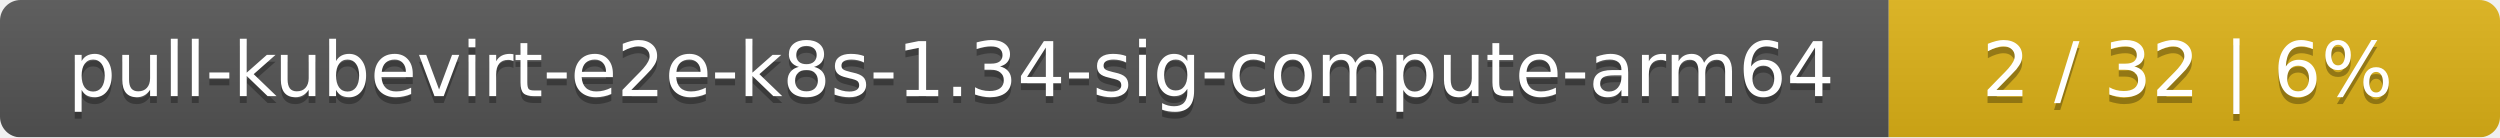
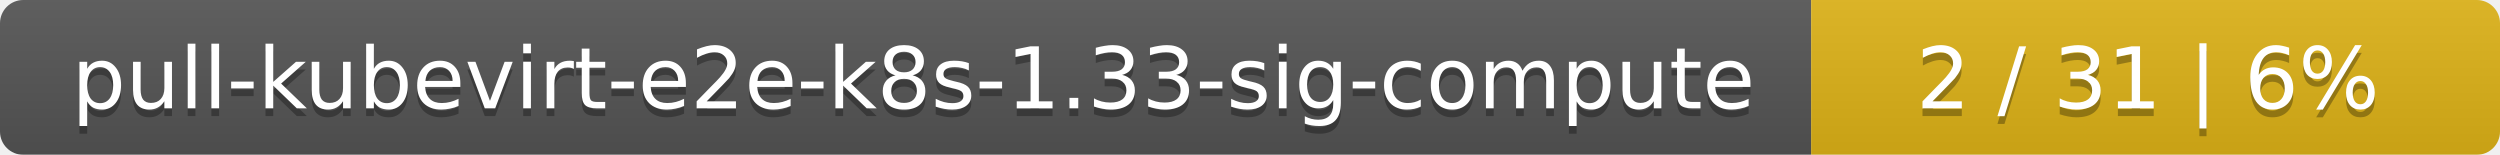
- <svg xmlns="http://www.w3.org/2000/svg" width="364" height="20">
+ <svg xmlns="http://www.w3.org/2000/svg" width="323" height="20">
  <linearGradient id="smooth" x2="0" y2="100%">
    <stop offset="0" stop-color="#bbb" stop-opacity=".1" />
    <stop offset="1" stop-opacity=".1" />
  </linearGradient>
  <mask id="round">
-     <rect width="364" height="20" rx="3" fill="#fff" />
+     <rect width="323" height="20" rx="3" fill="#fff" />
  </mask>
  <g mask="url(#round)">
-     <rect width="275" height="20" fill="#555" />
-     <rect x="275" width="89" height="20" fill="#dfb317" />
-     <rect width="364" height="20" fill="url(#smooth)" />
+     <rect width="234" height="20" fill="#555" />
+     <rect x="234" width="89" height="20" fill="#dfb317" />
+     <rect width="323" height="20" fill="url(#smooth)" />
  </g>
  <g fill="#fff" text-anchor="middle" font-family="DejaVu Sans,Verdana,Geneva,sans-serif" font-size="11">
-     <text x="138.5" y="15" fill="#010101" fill-opacity=".3">pull-kubevirt-e2e-k8s-1.34-sig-compute-arm64</text>
-     <text x="138.5" y="14">pull-kubevirt-e2e-k8s-1.34-sig-compute-arm64</text>
-     <text x="318.5" y="15" fill="#010101" fill-opacity=".3">2 / 32    |    6%</text>
-     <text x="318.5" y="14">2 / 32    |    6%</text>
+     <text x="118" y="15" fill="#010101" fill-opacity=".3">pull-kubevirt-e2e-k8s-1.33-sig-compute</text>
+     <text x="118" y="14">pull-kubevirt-e2e-k8s-1.33-sig-compute</text>
+     <text x="277.5" y="15" fill="#010101" fill-opacity=".3">2 / 31    |    6%</text>
+     <text x="277.5" y="14">2 / 31    |    6%</text>
  </g>
</svg>
